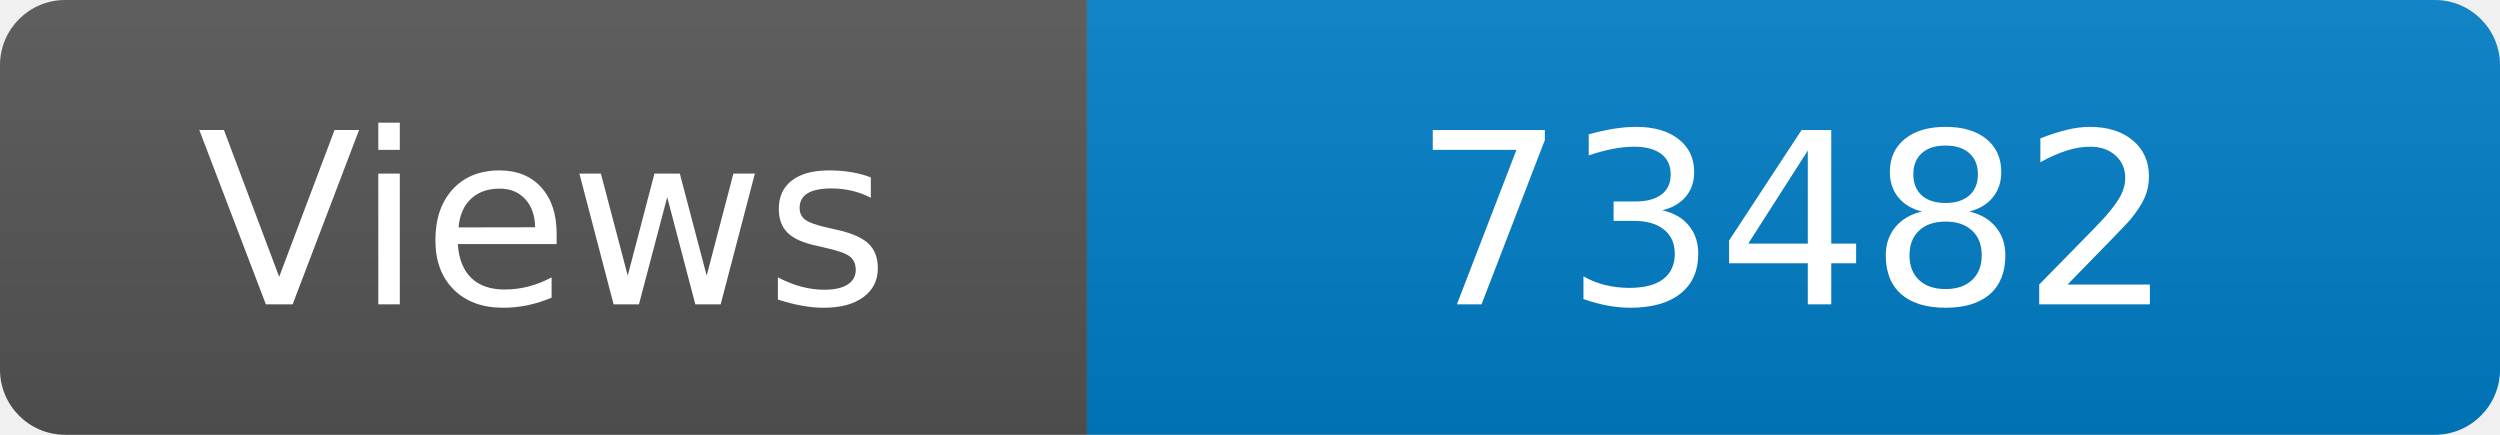
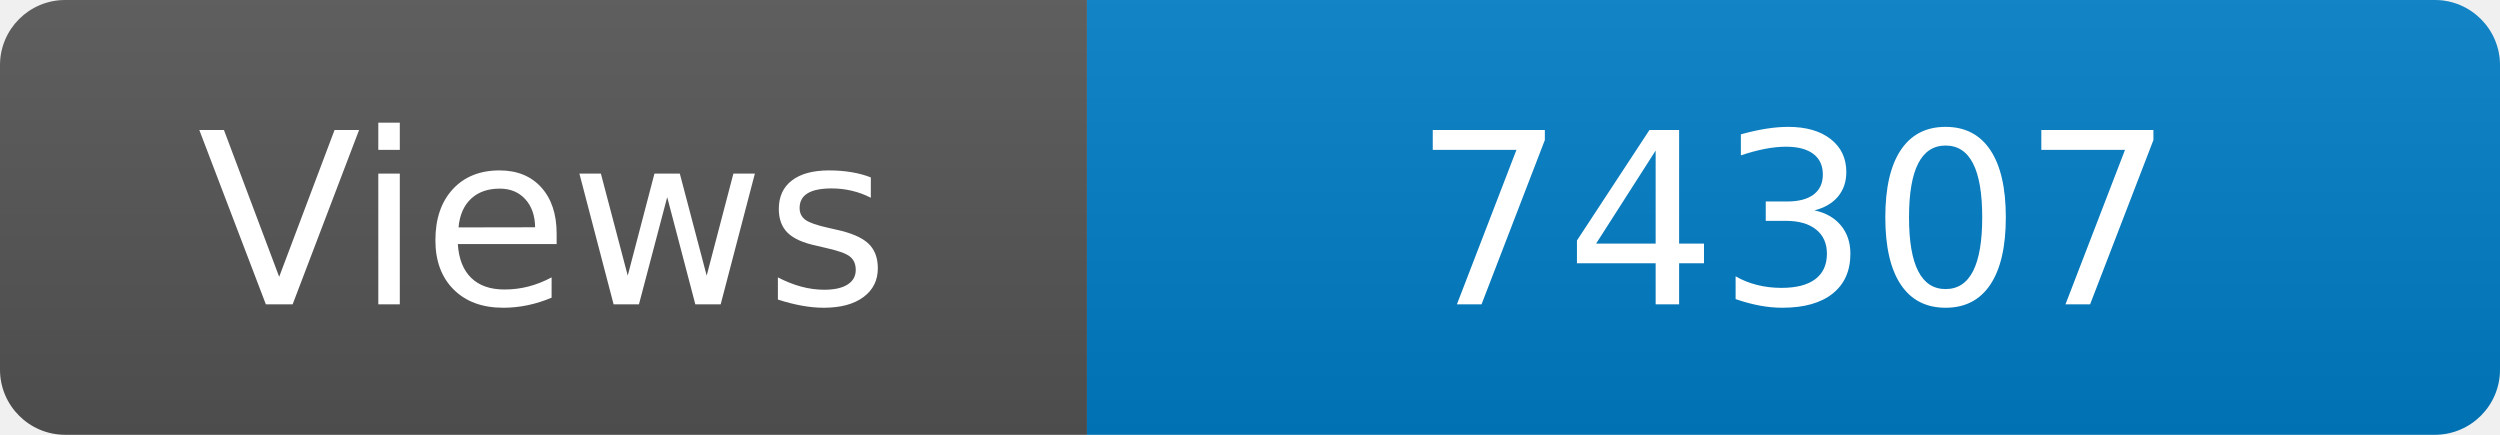
<svg xmlns="http://www.w3.org/2000/svg" width="115" height="20" role="img" aria-label="Maintained?: yes">
  <linearGradient id="s" x2="0" y2="100%">
    <stop offset="0" stop-color="#bbb" stop-opacity=".1" />
    <stop offset="1" stop-opacity=".1" />
  </linearGradient>
  <clipPath id="r">
    <rect width="115" height="20" rx="3" fill="#fff" />
  </clipPath>
  <g clip-path="url(#r)">
    <rect width="50" height="20" fill="#555" />
    <rect x="50" width="160" height="20" fill="#007ec6" />
    <rect width="115" height="20" fill="url(#s)" />
  </g>
  <g fill="#fff" text-anchor="middle" font-family="Verdana,Geneva,DejaVu Sans,sans-serif" font-size="110">
    <text x="250" y="140" transform="scale(.1)" fill="#fff">Views</text>
-     <text x="825" y="140" transform="scale(.1)" fill="#fff">73482</text>
+     <text x="825" y="140" transform="scale(.1)" fill="#fff">74307</text>
  </g>
</svg>
